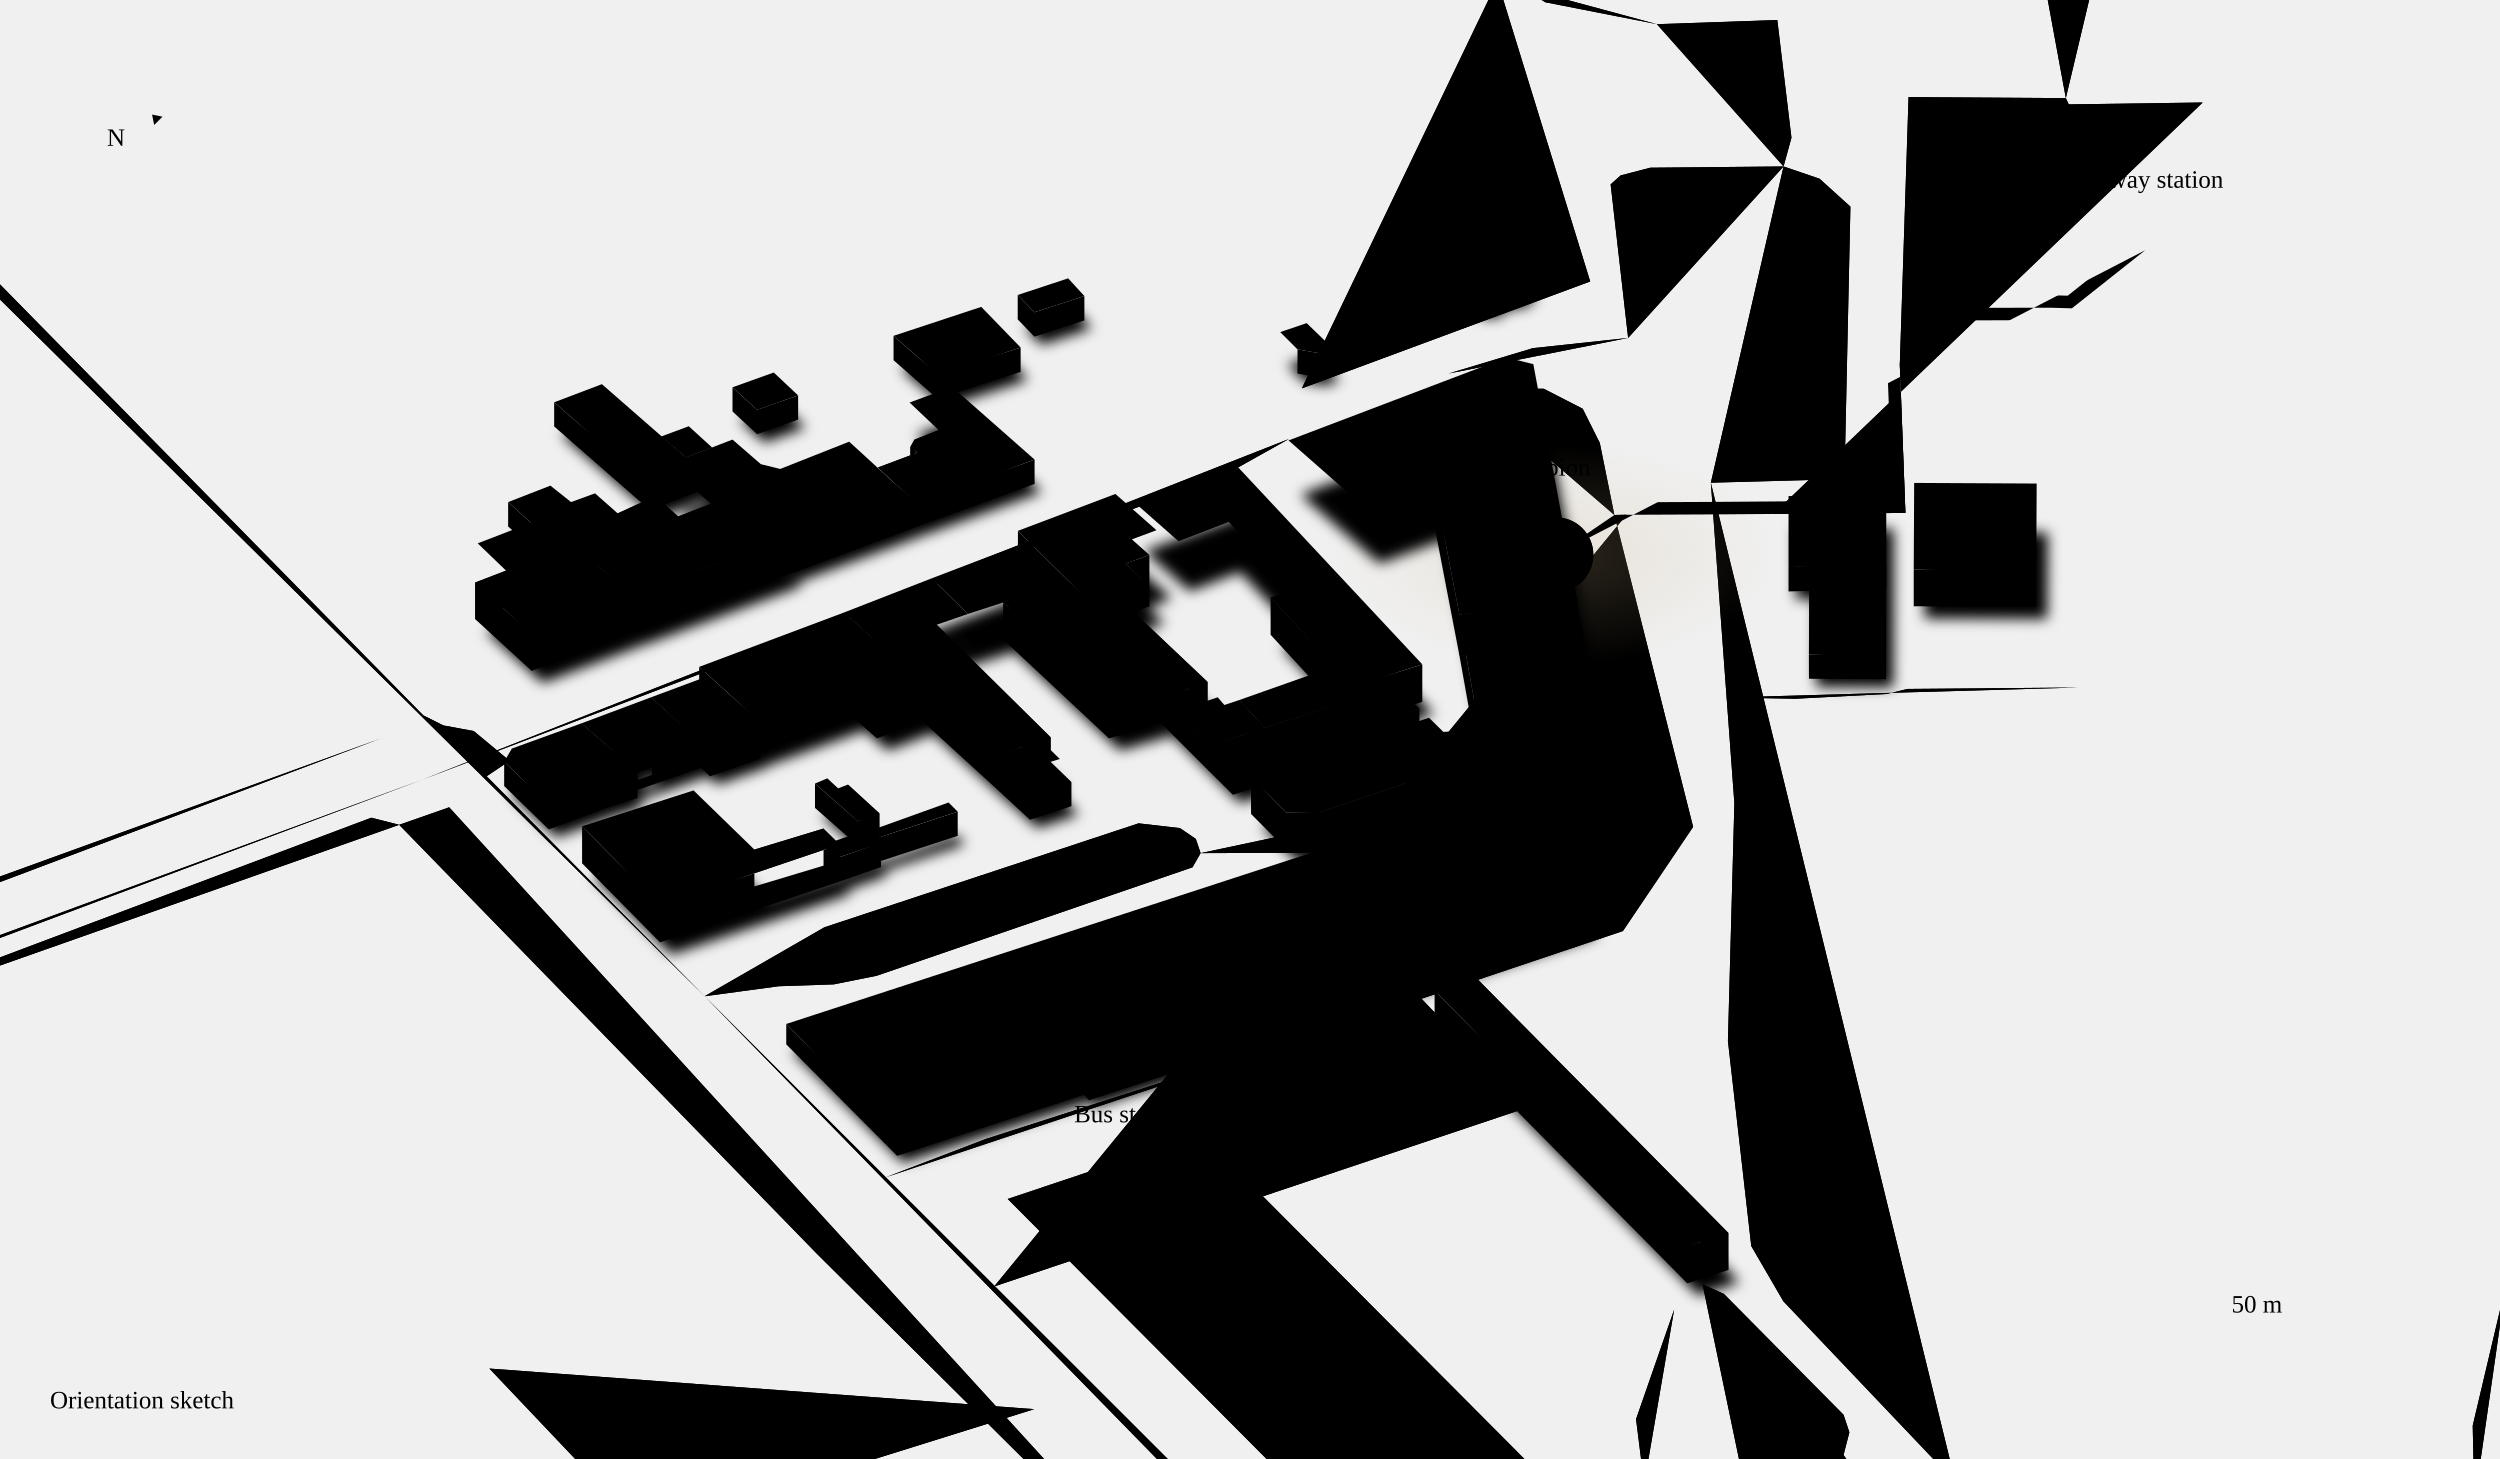
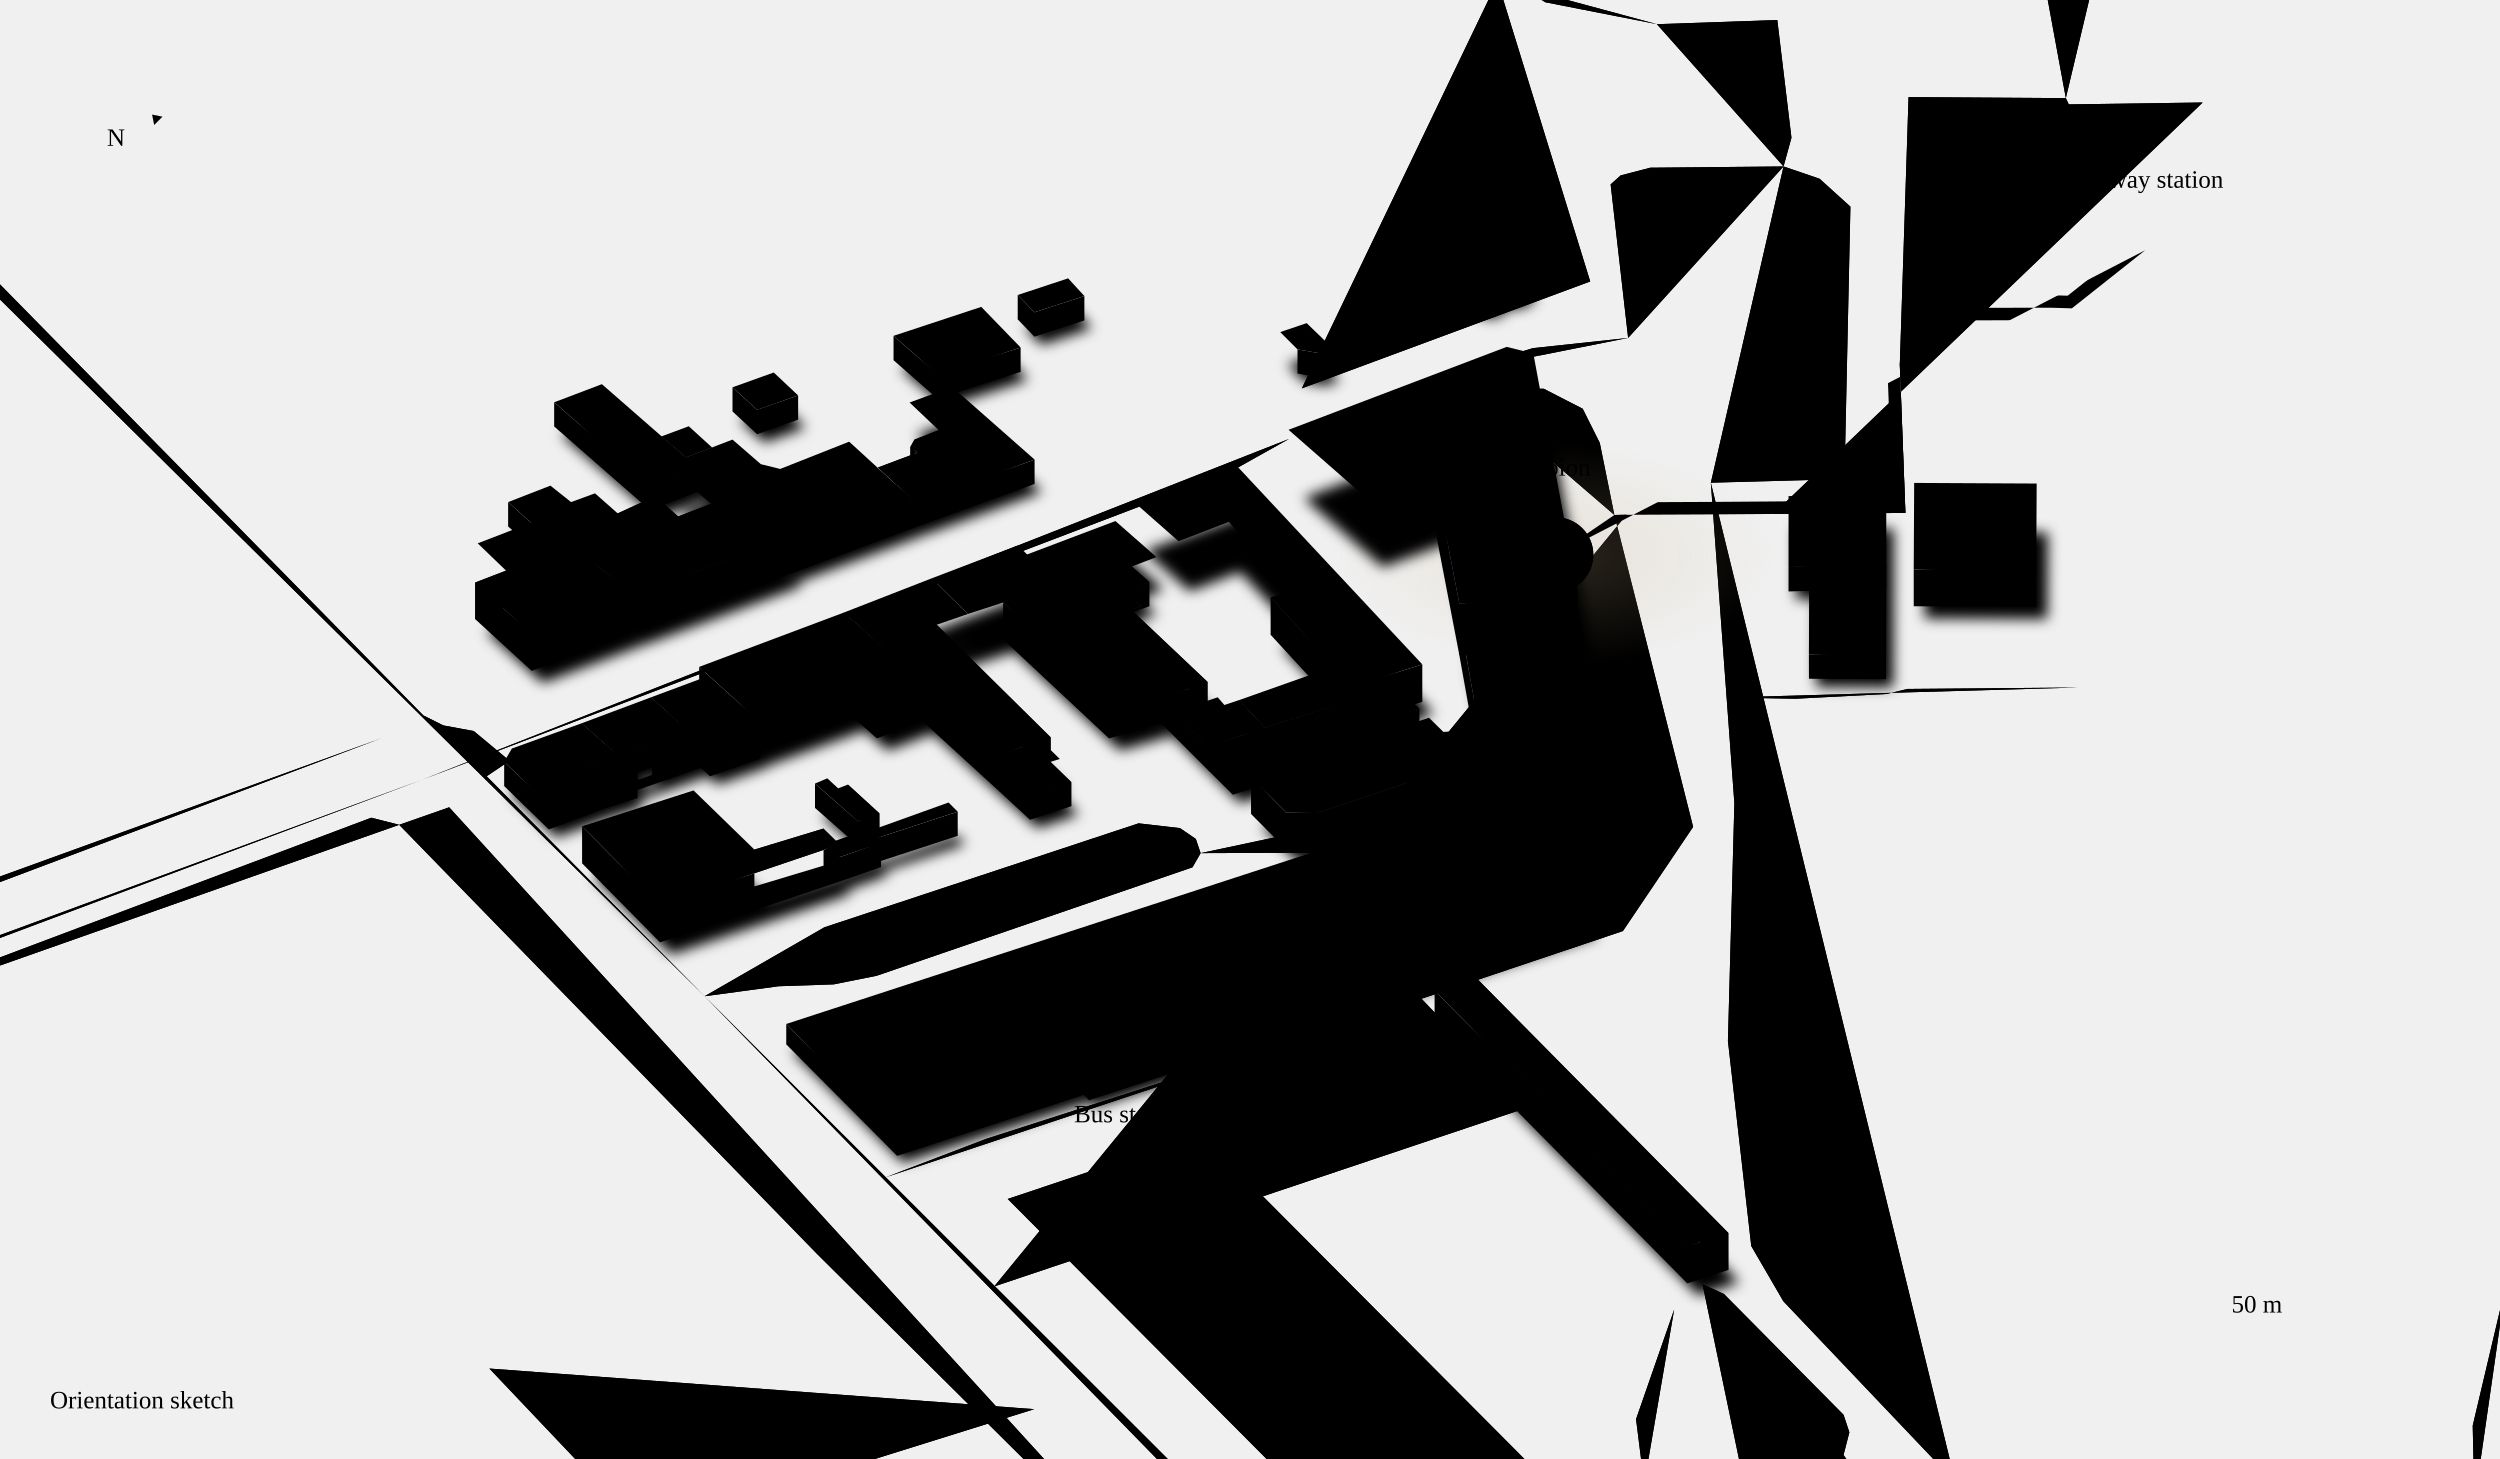
<svg xmlns="http://www.w3.org/2000/svg" viewBox="0 0 1200 700" class="map" role="img" aria-labelledby="mapTitle mapDesc">
  <defs>
    <radialGradient id="albionGlow">
      <stop offset="0%" stop-color="#c9b085" stop-opacity="0.22" />
      <stop offset="100%" stop-color="#c9b085" stop-opacity="0" />
    </radialGradient>
    <filter id="nearShadow" x="-20%" y="-20%" width="140%" height="140%">
      <feGaussianBlur stdDeviation="3" />
    </filter>
    <mask id="routeMask">
      <path class="route-mask" pathLength="1" d="M1029.7 120.1L994.5 148 984.1 147.7 920.9 147.8 913.9 147.8 911.9 175 914.6 246.2 909.7 246.2 851.2 246.7 824.4 246.9 780.7 247.1 774.9 247.2 774.9 247.2 746.8 266.3" fill="none" stroke="#fff" stroke-width="12" stroke-linecap="round" />
    </mask>
  </defs>
  <g class="roads">
    <path class="rc" d="M202.8 374.2L-247.5-83.6" stroke-width="8" />
    <path class="rr" d="M202.8 374.2L-247.5-83.6" stroke-width="6" stroke-opacity="0.12" pathLength="1" />
    <path class="rc" d="M974.5 1164.6L313 488.2" stroke-width="8" />
    <path class="rr" d="M974.5 1164.6L313 488.2" stroke-width="6" stroke-opacity="0.12" pathLength="1" />
    <path class="rc" d="M856.1 79.9L792.1 80.5 777.9 84.2 773.1 88.5 781.5 162.2" stroke-width="8" />
    <path class="rr" d="M856.1 79.9L792.1 80.5 777.9 84.2 773.1 88.5 781.5 162.2" stroke-width="6" stroke-opacity="0.12" pathLength="1" />
    <path class="rc" d="M821.2 231.7L832.5 385.6 829.4 499.7 840.6 598.1 856 624.6 938.6 711.5" stroke-width="8" />
    <path class="rr" d="M821.2 231.7L832.5 385.6 829.4 499.7 840.6 598.1 856 624.6 938.6 711.5" stroke-width="6" stroke-opacity="0.12" pathLength="1" />
    <path class="rc" d="M938.6 711.5L899.4 719.6 834.3 728.7 789.2 712.3" stroke-width="6" />
    <path class="rr" d="M938.6 711.5L899.4 719.6 834.3 728.7 789.2 712.3" stroke-width="4" stroke-opacity="0.09" pathLength="1" />
    <path class="rc" d="M622.9 -347.5L642.8-331.4 705.1-47.5" stroke-width="8" />
    <path class="rr" d="M622.9 -347.5L642.8-331.4 705.1-47.5" stroke-width="6" stroke-opacity="0.12" pathLength="1" />
    <path class="rc" d="M780.7 247.1L774.9 247.2 812.7 396.9 779 446.9 682.3 479.4 732.7 531.8 477.2 617.5" stroke-width="4" />
    <path class="rr rr-d" d="M780.7 247.1L774.9 247.2 812.7 396.9 779 446.9 682.3 479.4 732.7 531.8 477.2 617.5" stroke-width="2" stroke-opacity="0.08" pathLength="1" />
    <path class="rc" d="M789.2 712.3L785.3 681.2 803.6 628.6" stroke-width="6" />
    <path class="rr" d="M789.2 712.3L785.3 681.2 803.6 628.6" stroke-width="4" stroke-opacity="0.09" pathLength="1" />
    <path class="rc" d="M576.5 544.4L483.7 575.5 663 755.6 755.8 724.5" stroke-width="6" />
    <path class="rr" d="M576.5 544.4L483.7 575.5 663 755.6 755.8 724.5" stroke-width="4" stroke-opacity="0.09" pathLength="1" />
    <path class="rc" d="M-229.8 533.4L-173.1 515.1 202.8 374.2" stroke-width="8" />
    <path class="rr" d="M-229.8 533.4L-173.1 515.1 202.8 374.2" stroke-width="6" stroke-opacity="0.12" pathLength="1" />
    <path class="rc" d="M202.8 374.2L590.1 226.7 618.7 210.7" stroke-width="8" />
    <path class="rr" d="M202.8 374.2L590.1 226.7 618.7 210.7" stroke-width="6" stroke-opacity="0.12" pathLength="1" />
    <path class="rc" d="M689.8 -365.9L708.3-363.8 799.3-340.2 837.7-332.9 860.2-106.7 871.4-40.6 777.1-37.2 768.4-179.7 851.3-195.7" stroke-width="6" />
    <path class="rr" d="M689.8 -365.9L708.3-363.8 799.3-340.2 837.7-332.9 860.2-106.7 871.4-40.6 777.1-37.2 768.4-179.7 851.3-195.7" stroke-width="4" stroke-opacity="0.09" pathLength="1" />
    <path class="rc" d="M576.5 544.4L755.8 724.5" stroke-width="6" />
    <path class="rr" d="M576.5 544.4L755.8 724.5" stroke-width="4" stroke-opacity="0.09" pathLength="1" />
    <path class="rc" d="M532.2 559.2L711.5 739.3" stroke-width="6" />
    <path class="rr" d="M532.2 559.2L711.5 739.3" stroke-width="4" stroke-opacity="0.09" pathLength="1" />
    <path class="rc" d="M313 488.2L338.2 478.2 373.7 473.4 400.2 472.5 420.7 468.4 572.4 416.3 576.3 409.5 574 402.7 566.4 397.5 546.5 395.2 395.7 445.1 338.2 478.2" stroke-width="6" />
    <path class="rr" d="M313 488.2L338.2 478.2 373.7 473.4 400.2 472.5 420.7 468.4 572.4 416.3 576.3 409.5 574 402.7 566.4 397.5 546.5 395.2 395.7 445.1 338.2 478.2" stroke-width="4" stroke-opacity="0.09" pathLength="1" />
    <path class="rc" d="M938.6 711.5L953.1 727.3 970.2 761.1 976.7 1060.6 974.5 1164.6" stroke-width="8" />
    <path class="rr" d="M938.6 711.5L953.1 727.3 970.2 761.1 976.7 1060.6 974.5 1164.6" stroke-width="6" stroke-opacity="0.12" pathLength="1" />
    <path class="rc" d="M193.4 -225.3L618.7 210.7" stroke-width="8" />
    <path class="rr" d="M193.4 -225.3L618.7 210.7" stroke-width="6" stroke-opacity="0.12" pathLength="1" />
    <path class="rc" d="M683.5 508.5L576.5 544.4" stroke-width="6" />
    <path class="rr" d="M683.5 508.5L576.5 544.4" stroke-width="4" stroke-opacity="0.09" pathLength="1" />
    <path class="rc" d="M803.6 628.6L683.5 508.5" stroke-width="6" />
    <path class="rr" d="M803.6 628.6L683.5 508.5" stroke-width="4" stroke-opacity="0.09" pathLength="1" />
    <path class="rc" d="M695.3 179.3L735.8 167.1 781.5 162.2" stroke-width="8" />
    <path class="rr" d="M695.3 179.3L735.8 167.1 781.5 162.2" stroke-width="6" stroke-opacity="0.12" pathLength="1" />
    <path class="rc" d="M755.8 724.5L789.2 712.3" stroke-width="6" />
    <path class="rr" d="M755.8 724.5L789.2 712.3" stroke-width="4" stroke-opacity="0.09" pathLength="1" />
    <path class="rc" d="M856.1 79.9L859.9 66.1 853.1 9.6 795.3 11.6" stroke-width="6" />
    <path class="rr" d="M856.1 79.9L859.9 66.1 853.1 9.6 795.3 11.6" stroke-width="4" stroke-opacity="0.09" pathLength="1" />
    <path class="rc" d="M821.2 231.7L872.2 230.3 885.5 222.9 888.2 99.2 873.4 85.8 856.1 79.9" stroke-width="8" />
    <path class="rr" d="M821.2 231.7L872.2 230.3 885.5 222.9 888.2 99.2 873.4 85.8 856.1 79.9" stroke-width="6" stroke-opacity="0.12" pathLength="1" />
    <path class="rc" d="M808 759.4L630.7 814.1" stroke-width="6" />
    <path class="rr" d="M808 759.4L630.7 814.1" stroke-width="4" stroke-opacity="0.09" pathLength="1" />
    <path class="rc" d="M70.5 474.1L114.2 530.4" stroke-width="6" />
    <path class="rr" d="M70.5 474.1L114.2 530.4" stroke-width="4" stroke-opacity="0.09" pathLength="1" />
    <path class="rc" d="M260.7 434.1L86.1 491.5" stroke-width="6" />
    <path class="rr" d="M260.7 434.1L86.1 491.5" stroke-width="4" stroke-opacity="0.09" pathLength="1" />
    <path class="rc" d="M628.9 526.8L785.3 681.2" stroke-width="6" />
    <path class="rr" d="M628.9 526.8L785.3 681.2" stroke-width="4" stroke-opacity="0.09" pathLength="1" />
    <path class="rc" d="M795.3 11.6L800.7 56.8" stroke-width="6" />
    <path class="rr" d="M795.3 11.6L800.7 56.8" stroke-width="4" stroke-opacity="0.09" pathLength="1" />
    <path class="rc" d="M781.5 162.2L821.2 231.7" stroke-width="8" />
    <path class="rr" d="M781.5 162.2L821.2 231.7" stroke-width="6" stroke-opacity="0.12" pathLength="1" />
    <path class="rc" d="M742 70.6L915.9 64" stroke-width="4" />
    <path class="rr rr-d" d="M742 70.6L915.9 64" stroke-width="2" stroke-opacity="0.08" pathLength="1" />
    <path class="rc" d="M991.6 47.1L972.6-56 968.5-131.5 1034-131.4" stroke-width="4" />
    <path class="rr rr-d" d="M991.6 47.1L972.6-56 968.5-131.5 1034-131.4" stroke-width="2" stroke-opacity="0.08" pathLength="1" />
    <path class="rc" d="M828.5 334.8L861.8 335.4 905.6 333.1 915.5 330.7 997.8 330" stroke-width="4" />
    <path class="rr rr-d" d="M828.5 334.8L861.8 335.4 905.6 333.1 915.5 330.7 997.8 330" stroke-width="2" stroke-opacity="0.08" pathLength="1" />
    <path class="rc" d="M803.1 361.3L766.1 365.3 633.5 409.3 576.3 409.5" stroke-width="4" />
    <path class="rr rr-d" d="M803.1 361.3L766.1 365.3 633.5 409.3 576.3 409.5" stroke-width="2" stroke-opacity="0.08" pathLength="1" />
    <path class="rc" d="M682.3 479.4L473.2 546.7 425.1 565.1" stroke-width="4" />
    <path class="rr rr-d" d="M682.3 479.4L473.2 546.7 425.1 565.1" stroke-width="2" stroke-opacity="0.08" pathLength="1" />
    <path class="rc" d="M649 788.7L650.6 796.1" stroke-width="4" />
    <path class="rr rr-d" d="M649 788.7L650.6 796.1" stroke-width="2" stroke-opacity="0.08" pathLength="1" />
    <path class="rc" d="M643.4 790.4L649 788.7 338.2 478.2" stroke-width="4" />
    <path class="rr rr-d" d="M643.4 790.4L649 788.7 338.2 478.2" stroke-width="2" stroke-opacity="0.08" pathLength="1" />
    <path class="rc" d="M729.8 -6.1L741.8 1.1 795.3 11.6" stroke-width="4" />
    <path class="rr rr-d" d="M729.8 -6.1L741.8 1.1 795.3 11.6" stroke-width="2" stroke-opacity="0.07" pathLength="1" />
    <path class="rc" d="M709.6 -27.1L718.8-9.1 729.8-6.1" stroke-width="4" />
    <path class="rr rr-d" d="M709.6 -27.1L718.8-9.1 729.8-6.1" stroke-width="2" stroke-opacity="0.08" pathLength="1" />
    <path class="rc" d="M718.8 -9.1L763.3 135.1 624.9 186.4" stroke-width="4" />
    <path class="rr rr-d" d="M718.8 -9.1L763.3 135.1 624.9 186.4" stroke-width="2" stroke-opacity="0.08" pathLength="1" />
    <path class="rc" d="M598.9 -324.9L622-319 670.1-63" stroke-width="4" />
    <path class="rr rr-d" d="M598.9 -324.9L622-319 670.1-63" stroke-width="2" stroke-opacity="0.08" pathLength="1" />
    <path class="rc" d="M675 -329.3L706.3-114.4 729.8-6.1" stroke-width="4" />
    <path class="rr rr-d" d="M675 -329.3L706.3-114.4 729.8-6.1" stroke-width="2" stroke-opacity="0.07" pathLength="1" />
    <path class="rc" d="M624.9 186.4L577.1 204" stroke-width="4" />
    <path class="rr rr-d" d="M624.9 186.4L577.1 204" stroke-width="2" stroke-opacity="0.08" pathLength="1" />
    <path class="rc" d="M680.7 167.3L708.5 190" stroke-width="4" />
    <path class="rr rr-d" d="M680.7 167.3L708.5 190" stroke-width="2" stroke-opacity="0.08" pathLength="1" />
    <path class="rc" d="M871.9 -11.6L853.1 9.6" stroke-width="6" />
    <path class="rr" d="M871.9 -11.6L853.1 9.6" stroke-width="4" stroke-opacity="0.09" pathLength="1" />
    <path class="rc" d="M871.4 -40.6L871.9-11.6" stroke-width="6" />
    <path class="rr" d="M871.4 -40.6L871.9-11.6" stroke-width="4" stroke-opacity="0.09" pathLength="1" />
    <path class="rc" d="M1187.7 721.6L1186.9 684.3 1208.3 593.7 1205.2 556.2 1211.7 485.1 1207.2 440.4 1210.3 403.8 1224.5 339.6 1249.3 293.3" stroke-width="6" />
    <path class="rr" d="M1187.7 721.6L1186.9 684.3 1208.3 593.7 1205.2 556.2 1211.7 485.1 1207.2 440.4 1210.3 403.8 1224.5 339.6 1249.3 293.3" stroke-width="4" stroke-opacity="0.09" pathLength="1" />
    <path class="rc" d="M915.5 330.7L909.7 246.2" stroke-width="4" />
    <path class="rr rr-d" d="M915.5 330.7L909.7 246.2" stroke-width="2" stroke-opacity="0.08" pathLength="1" />
    <path class="rc" d="M981.9 246.5L995.9 246.5" stroke-width="4" />
    <path class="rr rr-d" d="M981.9 246.5L995.9 246.5" stroke-width="2" stroke-opacity="0.08" pathLength="1" />
    <path class="rc" d="M931.2 246.3L981.9 246.5" stroke-width="4" />
    <path class="rr rr-d" d="M931.2 246.3L981.9 246.5" stroke-width="2" stroke-opacity="0.08" pathLength="1" />
    <path class="rc" d="M914.6 246.2L931.2 246.3" stroke-width="4" />
    <path class="rr rr-d" d="M914.6 246.2L931.2 246.3" stroke-width="2" stroke-opacity="0.08" pathLength="1" />
    <path class="rc" d="M984.1 147.7L994.5 148" stroke-width="4" />
    <path class="rr rr-d" d="M984.1 147.7L994.5 148" stroke-width="2" stroke-opacity="0.08" pathLength="1" />
    <path class="rc" d="M920.9 147.8L984.1 147.7" stroke-width="6" />
    <path class="rr" d="M920.9 147.8L984.1 147.7" stroke-width="4" stroke-opacity="0.08" pathLength="1" />
    <path class="rc" d="M913.9 147.8L920.9 147.8" stroke-width="4" />
    <path class="rr rr-d" d="M913.9 147.8L920.9 147.8" stroke-width="2" stroke-opacity="0.08" pathLength="1" />
    <path class="rc" d="M650.6 796.1L653.2 799.8" stroke-width="4" />
    <path class="rr rr-d" d="M650.6 796.1L653.2 799.8" stroke-width="2" stroke-opacity="0.08" pathLength="1" />
    <path class="rc" d="M629.7 794.5L643.4 790.4" stroke-width="4" />
    <path class="rr rr-d" d="M629.7 794.5L643.4 790.4" stroke-width="2" stroke-opacity="0.08" pathLength="1" />
    <path class="rc" d="M605.3 802.2L629.7 794.5" stroke-width="4" />
    <path class="rr rr-d" d="M605.3 802.2L629.7 794.5" stroke-width="2" stroke-opacity="0.08" pathLength="1" />
    <path class="rc" d="M215.6 387.5L191.6 395.9 392.2 601.9 596.8 805.1" stroke-width="4" />
    <path class="rr rr-d" d="M215.6 387.5L191.6 395.9 392.2 601.9 596.8 805.1" stroke-width="2" stroke-opacity="0.08" pathLength="1" />
    <path class="rc" d="M234.9 656.9L309 735 496.4 676.4" stroke-width="6" />
    <path class="rr" d="M234.9 656.9L309 735 496.4 676.4" stroke-width="4" stroke-opacity="0.09" pathLength="1" />
    <path class="rc" d="M578.7 760.8L594.8 759 625.1 748.2" stroke-width="4" />
    <path class="rr rr-d" d="M578.7 760.8L594.8 759 625.1 748.2" stroke-width="2" stroke-opacity="0.08" pathLength="1" />
    <path class="rc" d="M449.2 589.3L465.4 584.1" stroke-width="4" />
    <path class="rr rr-d" d="M449.2 589.3L465.4 584.1" stroke-width="2" stroke-opacity="0.08" pathLength="1" />
    <path class="rc" d="M732.7 531.8L817.2 616.4" stroke-width="6" />
    <path class="rr" d="M732.7 531.8L817.2 616.4" stroke-width="4" stroke-opacity="0.08" pathLength="1" />
    <path class="rc" d="M465.4 584.1L625.1 748.2" stroke-width="6" />
    <path class="rr" d="M465.4 584.1L625.1 748.2" stroke-width="4" stroke-opacity="0.08" pathLength="1" />
    <path class="rc" d="M522.7 582.6L667.6 733.1" stroke-width="6" />
    <path class="rr" d="M522.7 582.6L667.6 733.1" stroke-width="4" stroke-opacity="0.08" pathLength="1" />
    <path class="rc" d="M567.6 569.1L712.6 718.6" stroke-width="6" />
    <path class="rr" d="M567.6 569.1L712.6 718.6" stroke-width="4" stroke-opacity="0.08" pathLength="1" />
    <path class="rc" d="M612.7 554.5L758.2 704.4" stroke-width="6" />
    <path class="rr" d="M612.7 554.5L758.2 704.4" stroke-width="4" stroke-opacity="0.08" pathLength="1" />
    <path class="rc" d="M681.6 532L778.3 632.6" stroke-width="6" />
    <path class="rr" d="M681.6 532L778.3 632.6" stroke-width="4" stroke-opacity="0.08" pathLength="1" />
    <path class="rc" d="M913.8 1079.7L926.1 1081.9 939.1 1080.7 951.8 1072.4 944.1 758.6 933.1 748.4 916.3 743.4 884.9 698.4 887.7 687.5 884.9 679.1 827.5 621.1 817.2 616.4" stroke-width="4" />
    <path class="rr rr-d" d="M913.8 1079.7L926.1 1081.9 939.1 1080.7 951.8 1072.4 944.1 758.6 933.1 748.4 916.3 743.4 884.9 698.4 887.7 687.5 884.9 679.1 827.5 621.1 817.2 616.4" stroke-width="2" stroke-opacity="0.08" pathLength="1" />
    <path class="rc" d="M52.5 646L-81 687" stroke-width="6" />
    <path class="rr" d="M52.5 646L-81 687" stroke-width="4" stroke-opacity="0.09" pathLength="1" />
    <path class="rc" d="M215.6 387.5L239.8 378.9" stroke-width="4" />
    <path class="rr rr-d" d="M215.6 387.5L239.8 378.9" stroke-width="2" stroke-opacity="0.08" pathLength="1" />
    <path class="rc" d="M183.2 354.3L577.1 204" stroke-width="4" />
    <path class="rr rr-d" d="M183.2 354.3L577.1 204" stroke-width="2" stroke-opacity="0.08" pathLength="1" />
    <path class="rc" d="M338.2 478.2L233.6 372.6 244.6 365.2 227.4 350.9 212.8 348.2 203.2 343.4-209-76.3-219.1-72.9" stroke-width="4" />
    <path class="rr rr-d" d="M338.2 478.2L233.6 372.6 244.6 365.2 227.4 350.9 212.8 348.2 203.2 343.4-209-76.3-219.1-72.9" stroke-width="2" stroke-opacity="0.08" pathLength="1" />
    <path class="rc" d="M670.1 -63L705.1-47.5" stroke-width="4" />
    <path class="rr rr-d" d="M670.1 -63L705.1-47.5" stroke-width="2" stroke-opacity="0.08" pathLength="1" />
    <path class="rc" d="M618.7 210.7L695.3 179.3" stroke-width="8" />
    <path class="rr" d="M618.7 210.7L695.3 179.3" stroke-width="6" stroke-opacity="0.12" pathLength="1" />
    <path class="rc" d="M851.2 246.7L780.7 247.1" stroke-width="4" />
    <path class="rr rr-d" d="M851.2 246.7L780.7 247.1" stroke-width="2" stroke-opacity="0.08" pathLength="1" />
    <path class="rc" d="M1057.3 49.2L993 50.1 991.6 47.1 916.1 46.6 911.9 175 914.6 246.2 851.2 246.7" stroke-width="4" />
    <path class="rr rr-d" d="M1057.3 49.2L993 50.1 991.6 47.1 916.1 46.6 911.9 175 914.6 246.2 851.2 246.7" stroke-width="2" stroke-opacity="0.08" pathLength="1" />
    <path class="rc" d="M774.9 247.2L767.9 212.6 759.7 196.2 741 186.6 728.5 186.5 710.8 191.6 708.5 190" stroke-width="4" />
    <path class="rr rr-d" d="M774.9 247.2L767.9 212.6 759.7 196.2 741 186.6 728.5 186.5 710.8 191.6 708.5 190" stroke-width="2" stroke-opacity="0.08" pathLength="1" />
    <path class="rc" d="M705.1 -47.5L709.6-27.1" stroke-width="8" />
    <path class="rr" d="M705.1 -47.5L709.6-27.1" stroke-width="6" stroke-opacity="0.12" pathLength="1" />
    <path class="rc" d="M313 488.2L202.8 374.2" stroke-width="8" />
    <path class="rr" d="M313 488.2L202.8 374.2" stroke-width="6" stroke-opacity="0.12" pathLength="1" />
    <path class="rc" d="M230.7 -220.6L624.9 186.4" stroke-width="4" />
    <path class="rr rr-d" d="M230.7 -220.6L624.9 186.4" stroke-width="2" stroke-opacity="0.08" pathLength="1" />
    <path class="rc" d="M-256.1 -61.4L160.2 363.2" stroke-width="4" />
    <path class="rr rr-d" d="M-256.1 -61.4L160.2 363.2" stroke-width="2" stroke-opacity="0.08" pathLength="1" />
    <path class="rc" d="M577.1 204L177.3-200.4" stroke-width="4" />
    <path class="rr rr-d" d="M577.1 204L177.3-200.4" stroke-width="2" stroke-opacity="0.08" pathLength="1" />
    <path class="rc" d="M244.6 365.2L710.8 191.6" stroke-width="4" />
    <path class="rr rr-d" d="M244.6 365.2L710.8 191.6" stroke-width="2" stroke-opacity="0.08" pathLength="1" />
    <path class="rc" d="M-237.2 506.7L-171.8 488.2 183.2 354.3" stroke-width="4" />
    <path class="rr rr-d" d="M-237.2 506.7L-171.8 488.2 183.2 354.3" stroke-width="2" stroke-opacity="0.08" pathLength="1" />
    <path class="rc" d="M-165.2 521.7L178.2 392.5 191.6 395.9" stroke-width="4" />
    <path class="rr rr-d" d="M-165.2 521.7L178.2 392.5 191.6 395.9" stroke-width="2" stroke-opacity="0.08" pathLength="1" />
  </g>
  <ellipse class="glow" cx="746.8" cy="266.3" rx="106.2" ry="53.1" fill="url(#albionGlow)" />
  <g class="shadows" filter="url(#nearShadow)">
    <path d="M727.1 134.1L737.5 142.6 733.1 147 721.5 149 720.9 152 712.4 152.7 702.1 144.2 727.1 134.1Z" />
    <path d="M492 157.2L516.2 149.2 524 157.6 500 165.4 492 157.2Z" />
    <path d="M432.4 176.8L474.5 162.8 493.4 182.3 453.5 195.2 432.4 176.8Z" />
    <path d="M643 182.6L636.5 185 626.3 183.2 618.1 174.9 630.7 170.6 643 182.6Z" />
    <path d="M386.6 205.3L366.9 212.3 355.1 201.4 374.9 194.4 386.6 205.3Z" />
    <path d="M440.1 208.7L460.5 201.2 500.1 236.1 443.1 256.9 424.9 239.9 443.8 232.9 440.5 230 442.5 226.4 454 222 440.1 208.7Z" />
    <path d="M345.3 230.3L332.7 235.1 320.9 225 334.1 220.1 345.3 230.3Z" />
    <path d="M338.3 240L315.5 248.7 269.5 208.6 292.4 199.9 338.3 240Z" />
    <path d="M332.7 235.1L355.1 226.6 368.7 238.4 378 240.6 411.1 227.6 443.1 256.9 383.2 279.2 332.7 235.1Z" />
    <path d="M262.9 270.6L247.4 256.5 267.7 248.6 277.7 256.5 289.1 252.3 305.5 266.9 274.1 279.9 262.9 270.6Z" />
-     <path d="M706.3 320.9L694.3 258.6 662.2 270.5 624.3 237.4 729 197.6 741.8 200.7 763.4 316.2 706.3 320.9Z" />
+     <path d="M707.9 322.6L695.9 260.3 663.7 272.2 625.9 239 730.5 199.3 743.4 202.4 764.9 317.9 707.9 322.6Z" />
    <path d="M340.1 242L385 281.2 309.3 309.5 276 282 317.2 263.1 322.3 264 330.8 271.7 348.4 264.8 327.6 246.8 340.1 242Z" />
    <path d="M908.9 253.8L908.9 286.4 862 287.7 862 253.6 908.9 253.8Z" />
    <path d="M923.8 296.8L924.1 255.2 982.9 255.6 982.7 297.1 923.8 296.8Z" />
-     <path d="M550.7 291.7L559.1 299.1 547.6 303.3 555.2 310.9 529.1 320.4 496 287.6 542.8 269.9 562.5 287.2 550.7 291.7Z" />
+     <path d="M546.9 287.4L555.2 294.9 543.7 299 551.3 306.6 525.2 316.1 492.1 283.3 538.9 265.6 558.6 283 546.9 287.4Z" />
    <path d="M248.1 297.2L234.5 284.1 264.7 272.5 309.2 309.4 260.5 327.8 233.4 303 248.1 297.2Z" />
    <path d="M871.9 287.8L871.9 286.2 908.9 286.4 908.8 329.9 871.8 329.7 871.9 287.8Z" />
    <path d="M667 349.6L652.9 335 642.4 340.1 615.3 310.6 626 307.3 595.2 274.5 571.1 283.8 549.3 264.5 598.2 246.6 688.1 342.8 667 349.6Z" />
    <path d="M562.7 353L537.6 360.2 486.9 312.7 469.9 318.2 452.5 301.1 493.9 285.3 562.7 353Z" />
    <path d="M546.5 308.3L583.1 342.8 560.9 351.1 525.2 316.1 546.5 308.3Z" />
    <path d="M452.5 301.2L469.9 318.2 454.9 323.5 509.6 377.5 485 385.8 410.4 317.6 452.5 301.2Z" />
    <path d="M665.1 347.5L610.6 365 598.1 351.7 651 332.9 665.1 347.5Z" />
    <path d="M762.9 315.7L772.6 368.5 717.8 386.7 705.8 320.4 762.9 315.7Z" />
    <path d="M367.6 367.8L340.9 343.6 410.4 317.6 448.5 351.6 426.2 360.2 415.1 350.5 367.6 367.8Z" />
    <path d="M583.5 373.6L560.9 351.1 573.2 346.6 580 352.9 588 350.3 591.2 354 598.1 351.7 610.6 365 583.5 373.6Z" />
    <path d="M674.1 344.5L684.8 355.7 595.3 385.4 583.5 373.6 674.1 344.5Z" />
    <path d="M368.5 368.1L344.3 376.5 316 350.3 339.1 341.7 368.5 368.1Z" />
    <path d="M306.8 375.8L300.1 378.2 282.6 362.7 316 350.3 333.1 365.9 306.8 375.8Z" />
    <path d="M300.1 378.2L306.8 375.8 309.9 378.2 316.5 375.7 313.8 373.1 333.1 365.9 340.1 372.3 306.3 384.2 300.1 378.2Z" />
    <path d="M285.2 383.5L293.9 392 266.9 401.9 245.5 381.2 249.3 374.9 282.6 362.7 300.1 378.2 285.2 383.5Z" />
    <path d="M306.3 384.2L309.4 387 293.9 392 285.2 383.5 300.1 378.2 306.3 384.2Z" />
    <path d="M517.8 390.9L497.9 397.4 483.2 383.8 507.8 375.5 512.2 379.8 507.7 381.3 517.8 390.9Z" />
    <path d="M605.8 396.5L691.2 368 698.1 374.7 715.1 373.9 717.7 386.6 639.3 413.1 622.6 413.4 605.8 396.5Z" />
    <path d="M394.7 391.6L400.6 389.2 405.8 393.9 410.5 392.1 425.6 406 415.4 409.9 394.7 391.6Z" />
    <path d="M463.2 405.1L424.4 417.8 420.4 414.5 458.8 400.8 463.2 405.1Z" />
    <path d="M400.4 420.5L419.8 413.8 426.4 420 406.6 427 400.4 420.5Z" />
    <path d="M284.8 420.3L338.3 403.1 367.4 431.4 400.6 421.3 408.4 429 322.2 458.2 284.8 420.3Z" />
    <path d="M433.5 558L380.3 504.5 731.2 390 758.2 417.3 740.9 422.9 766.9 449.1 569.9 513.5 572.4 516 525.6 531.3 523.1 528.8 433.5 558Z" />
    <path d="M694 499.2L713.6 492.8 834.9 615.5 815.3 621.9 694 499.2Z" />
  </g>
  <g class="buildings">
    <g class="b" style="--d:0">
      <path class="wd" d="M733.9 138.7L729.6 143.2 729.6 131.5 733.9 127ZM729.6 143.2L718 145.2 718 133.5 729.6 131.5ZM717.4 148.2L708.9 148.9 708.9 137.2 717.4 136.5ZM708.9 148.9L698.6 140.4 698.6 128.7 708.9 137.2Z" />
      <path class="wl" d="M718 145.2L717.4 148.2 717.4 136.5 718 133.5Z" />
      <path class="rf" d="M723.6 118.6L733.9 127 729.6 131.5 718 133.5 717.4 136.5 708.9 137.2 698.6 128.7 723.6 118.6Z" />
    </g>
    <g class="b" style="--d:0">
      <path class="wd" d="M520.5 153.8L496.5 161.6 496.5 149.9 520.5 142.1ZM496.5 161.6L488.5 153.3 488.5 141.6 496.5 149.9Z" />
      <path class="rf" d="M488.5 141.6L512.7 133.6 520.5 142.1 496.5 149.9 488.5 141.6Z" />
    </g>
    <g class="b" style="--d:1">
      <path class="wd" d="M489.9 178.5L450 191.4 450 179.7 489.9 166.8ZM450 191.4L428.9 172.9 428.9 161.2 450 179.7Z" />
      <path class="rf" d="M428.9 161.2L471 147.3 489.9 166.8 450 179.7 428.9 161.2Z" />
    </g>
    <g class="b" style="--d:1">
      <path class="wd" d="M639.5 178.7L633 181.2 633 169.5 639.5 167ZM633 181.2L622.8 179.3 622.8 167.7 633 169.5Z" />
      <path class="rf" d="M639.5 167L633 169.5 622.8 167.7 614.5 159.4 627.2 155.1 639.5 167Z" />
    </g>
    <g class="b" style="--d:2">
      <path class="wd" d="M383.1 201.4L363.4 208.4 363.4 196.7 383.1 189.8ZM363.4 208.4L351.6 197.5 351.6 185.9 363.4 196.7Z" />
      <path class="rf" d="M383.1 189.8L363.4 196.7 351.6 185.9 371.4 178.8 383.1 189.8Z" />
    </g>
    <g class="b" style="--d:3">
      <path class="wd" d="M496.6 232.3L439.6 253 439.6 241.3 496.6 220.6ZM439.6 253L421.4 236.1 421.4 224.4 439.6 241.3ZM421.4 236.1L440.3 229 440.3 217.3 421.4 224.4ZM440.3 229L437 226.1 437 214.5 440.3 217.3Z" />
      <path class="wl" d="M437 226.1L439 222.6 439 210.9 437 214.5Z" />
      <path class="rf" d="M436.6 193.2L457 185.7 496.6 220.6 439.6 241.3 421.4 224.4 440.3 217.3 437 214.5 439 210.9 450.5 206.4 436.6 193.2Z" />
    </g>
    <g class="b" style="--d:3">
      <path class="wd" d="M341.8 226.5L329.2 231.3 329.2 219.6 341.8 214.8ZM329.2 231.3L317.4 221.1 317.4 209.5 329.2 219.6Z" />
      <path class="rf" d="M341.8 214.8L329.2 219.6 317.4 209.5 330.6 204.6 341.8 214.8Z" />
    </g>
    <g class="b" style="--d:4">
      <path class="wd" d="M334.8 236.1L312 244.9 312 233.2 334.8 224.5ZM312 244.9L266 204.7 266 193.1 312 233.2Z" />
      <path class="rf" d="M334.8 224.5L312 233.2 266 193.1 288.9 184.4 334.8 224.5Z" />
    </g>
    <g class="b" style="--d:5">
      <path class="wd" d="M439.6 253L379.7 275.3 379.7 263.6 439.6 241.3ZM379.7 275.3L329.2 231.3 329.2 219.6 379.7 263.6Z" />
      <path class="rf" d="M329.2 219.6L351.6 211 365.2 222.8 374.5 225.1 407.6 212 439.6 241.3 379.7 263.6 329.2 219.6Z" />
    </g>
    <g class="b" style="--d:5">
      <path class="wd" d="M259.4 266.7L243.9 252.7 243.9 241 259.4 255ZM302 263L270.6 276.1 270.6 264.4 302 251.3ZM270.6 276.1L259.4 266.7 259.4 255 270.6 264.4Z" />
      <path class="rf" d="M259.4 255L243.9 241 264.2 233.1 274.1 241 285.6 236.8 302 251.3 270.6 264.4 259.4 255Z" />
    </g>
-     <g class="b" style="--d:6">
-       <path class="wd" d="M700.5 314.5L688.5 252.2 688.5 232.7 700.5 294.9ZM757.5 309.8L700.5 314.5 700.5 294.9 757.5 290.2Z" />
-       <path class="rf" d="M700.5 294.9L688.5 232.7 656.3 244.6 618.5 211.4 723.2 171.6 736 174.8 757.5 290.2 700.5 294.9Z" />
+     <g class="b b-a" style="--d:6">
+       <path class="wd" d="M700.5 314.5L688.5 252.2 688.5 227.6 700.5 289.8ZM757.5 309.8L700.5 314.5 700.5 289.8 757.5 285.1Z" />
+       <path class="rf rf-a" d="M700.5 289.8L688.5 227.6 656.3 239.4 618.5 206.3 723.2 166.5 736 169.7 757.5 285.1 700.5 289.8Z" />
    </g>
    <g class="b" style="--d:7">
      <path class="wd" d="M379.7 275.3L304 303.6 304 285.8 379.7 257.5ZM304 303.6L270.6 276.1 270.6 258.3 304 285.8ZM316.9 258.2L325.5 265.8 325.5 247.9 316.9 240.3ZM325.5 265.8L343.1 258.9 343.1 241.1 325.5 247.9Z" />
      <path class="wl" d="M270.6 276.1L311.8 257.2 311.8 239.4 270.6 258.3Z" />
      <path class="rf" d="M334.8 218.3L379.7 257.5 304 285.8 270.6 258.3 311.8 239.4 316.9 240.3 325.5 247.9 343.1 241.1 322.2 223.1 334.8 218.3Z" />
    </g>
    <g class="b" style="--d:7">
      <path class="wd" d="M905.4 250L905.4 282.5 905.4 270.8 905.4 238.3ZM905.4 282.5L858.5 283.9 858.5 272.2 905.4 270.8Z" />
      <path class="wl" d="M858.5 283.9L858.5 249.8 858.5 238.1 858.5 272.2Z" />
      <path class="rf" d="M905.4 238.3L905.4 270.8 858.5 272.2 858.5 238.1 905.4 238.3Z" />
    </g>
    <g class="b" style="--d:8">
      <path class="wd" d="M977.4 291.3L918.6 291 918.6 273.4 977.4 273.7Z" />
      <path class="rf" d="M918.6 273.4L918.8 231.8 977.6 232.1 977.4 273.7 918.6 273.4Z" />
    </g>
-     <g class="b b-a" style="--d:8">
-       <path class="wd" d="M551.7 291L540.2 295.1 540.2 270.5 551.7 266.4ZM540.2 295.1L547.8 302.7 547.8 278.1 540.2 270.5ZM547.8 302.7L521.7 312.3 521.7 287.6 547.8 278.1ZM521.7 312.3L488.6 279.4 488.6 254.8 521.7 287.6Z" />
-       <path class="rf rf-a" d="M543.3 258.9L551.7 266.4 540.2 270.5 547.8 278.1 521.7 287.6 488.6 254.8 535.4 237.1 555.1 254.5 543.3 258.9Z" />
+     <g class="b" style="--d:8">
+       <path class="wd" d="M551.7 291L540.2 295.1 540.2 283.5 551.7 279.3ZM540.2 295.1L547.8 302.7 547.8 291 540.2 283.5ZM547.8 302.7L521.7 312.3 521.7 300.6 547.8 291ZM521.7 312.3L488.6 279.4 488.6 267.8 521.7 300.6Z" />
+       <path class="rf" d="M543.3 271.9L551.7 279.3 540.2 283.5 547.8 291 521.7 300.6 488.6 267.8 535.4 250.1 555.1 267.4 543.3 271.9Z" />
    </g>
    <g class="b" style="--d:9">
      <path class="wd" d="M304 303.6L255.2 322 255.2 304.4 304 286.1ZM255.2 322L228.1 297.2 228.1 279.6 255.2 304.4Z" />
      <path class="wl" d="M228.1 297.2L242.9 291.4 242.9 273.9 228.1 279.6Z" />
      <path class="rf" d="M242.9 273.9L229.3 260.8 259.4 249.2 304 286.1 255.2 304.4 228.1 279.6 242.9 273.9Z" />
    </g>
    <g class="b" style="--d:10">
      <path class="wd" d="M905.4 282.5L905.3 326 905.3 314.3 905.4 270.8ZM905.3 326L868.3 325.8 868.3 314.2 905.3 314.3Z" />
      <path class="wl" d="M868.3 325.8L868.4 283.9 868.4 272.2 868.3 314.2Z" />
      <path class="rf" d="M868.4 272.2L868.4 270.7 905.4 270.8 905.3 314.3 868.3 314.2 868.4 272.2Z" />
    </g>
-     <g class="b b-n" style="--d:10">
+     <g class="b" style="--d:10">
      <path class="wd" d="M647.5 329.1L637 334.1 637 316.1 647.5 311ZM637 334.1L609.9 304.7 609.9 286.7 637 316.1ZM682.7 336.9L661.6 343.6 661.6 325.6 682.7 318.9Z" />
      <path class="wl" d="M661.6 343.6L647.5 329.1 647.5 311 661.6 325.6Z" />
      <path class="rf" d="M661.6 325.6L647.5 311 637 316.1 609.9 286.7 620.6 283.4 589.8 250.5 565.7 259.8 543.9 240.6 592.8 222.7 682.7 318.9 661.6 325.6Z" />
    </g>
-     <g class="b b-n" style="--d:11">
+     <g class="b" style="--d:11">
      <path class="wd" d="M557.4 347.2L532.3 354.4 532.3 336.7 557.4 329.5ZM532.3 354.4L481.5 306.9 481.5 289.2 532.3 336.7Z" />
      <path class="rf" d="M557.4 329.5L532.3 336.7 481.5 289.2 464.6 294.7 447.2 277.6 488.6 261.8 557.4 329.5Z" />
    </g>
-     <g class="b b-n" style="--d:12">
+     <g class="b" style="--d:12">
      <path class="wd" d="M579.6 338.9L557.4 347.2 557.4 335.5 579.6 327.3ZM557.4 347.2L521.7 312.3 521.7 300.6 557.4 335.5Z" />
      <path class="wl" d="M543 304.4L579.6 338.9 579.6 327.3 543 292.7Z" />
      <path class="rf" d="M543 292.7L579.6 327.3 557.4 335.5 521.7 300.6 543 292.7Z" />
    </g>
-     <g class="b b-n" style="--d:12">
+     <g class="b" style="--d:12">
      <path class="wd" d="M504.3 371.7L479.7 379.9 479.7 362.2 504.3 353.9ZM479.7 379.9L405.1 311.7 405.1 294 479.7 362.2Z" />
      <path class="wl" d="M449.6 317.7L504.3 371.7 504.3 353.9 449.6 299.9Z" />
      <path class="rf" d="M447.2 277.6L464.6 294.7 449.6 299.9 504.3 353.9 479.7 362.2 405.1 294 447.2 277.6Z" />
    </g>
    <g class="b" style="--d:13">
      <path class="wd" d="M661.6 343.6L607.1 361.1 607.1 349.4 661.6 331.9ZM607.1 361.1L594.6 347.8 594.6 336.1 607.1 349.4Z" />
      <path class="rf" d="M661.6 331.9L607.1 349.4 594.6 336.1 647.5 317.4 661.6 331.9Z" />
    </g>
-     <g class="b" style="--d:14">
+     <g class="b b-n" style="--d:14">
      <path class="wd" d="M767.2 362.6L712.4 380.8 712.4 362.9 767.2 344.7ZM712.4 380.8L700.5 314.5 700.5 296.5 712.4 362.9Z" />
      <path class="wl" d="M757.5 309.8L767.2 362.6 767.2 344.7 757.5 291.9Z" />
      <path class="rf" d="M757.5 291.9L767.2 344.7 712.4 362.9 700.5 296.5 757.5 291.9Z" />
    </g>
    <g class="b" style="--d:14">
      <path class="wd" d="M362.3 362L335.6 337.8 335.6 320.1 362.3 344.3ZM443.2 345.8L420.9 354.4 420.9 336.7 443.2 328.1ZM409.8 344.6L362.3 362 362.3 344.3 409.8 326.9Z" />
      <path class="wl" d="M420.9 354.4L409.8 344.6 409.8 326.9 420.9 336.7Z" />
      <path class="rf" d="M362.3 344.3L335.6 320.1 405.1 294 443.2 328.1 420.9 336.7 409.8 326.9 362.3 344.3Z" />
    </g>
    <g class="b" style="--d:15">
      <path class="wd" d="M580 369.8L557.4 347.2 557.4 335.5 580 358.1ZM607.1 361.1L580 369.8 580 358.1 607.1 349.4Z" />
      <path class="wl" d="M594.6 347.8L607.1 361.1 607.1 349.4 594.6 336.1Z" />
      <path class="rf" d="M580 358.1L557.4 335.5 569.7 331 576.5 337.4 584.5 334.7 587.7 338.4 594.6 336.1 607.1 349.4 580 358.1Z" />
    </g>
    <g class="b" style="--d:16">
      <path class="wd" d="M681.3 351.9L591.8 381.5 591.8 369.8 681.3 340.2ZM591.8 381.5L580 369.8 580 358.1 591.8 369.8Z" />
      <path class="rf" d="M670.5 329L681.3 340.2 591.8 369.8 580 358.1 670.5 329Z" />
    </g>
    <g class="b" style="--d:16">
      <path class="wd" d="M365 364.2L340.8 372.6 340.8 360.9 365 352.5ZM340.8 372.6L312.5 346.4 312.5 334.7 340.8 360.9Z" />
      <path class="rf" d="M365 352.5L340.8 360.9 312.5 334.7 335.6 326.1 365 352.5Z" />
    </g>
    <g class="b" style="--d:17">
      <path class="wd" d="M303.3 371.9L296.6 374.3 296.6 362.6 303.3 360.2ZM296.6 374.3L279.1 358.9 279.1 347.2 296.6 362.6ZM329.6 362L303.3 371.9 303.3 360.2 329.6 350.3Z" />
      <path class="rf" d="M303.3 360.2L296.6 362.6 279.1 347.2 312.5 334.7 329.6 350.3 303.3 360.2Z" />
    </g>
    <g class="b" style="--d:17">
      <path class="wd" d="M303.3 371.9L306.4 374.3 306.4 362.7 303.3 360.2ZM306.4 374.3L313 371.9 313 360.2 306.4 362.7ZM336.6 368.5L302.8 380.3 302.8 368.7 336.6 356.8ZM302.8 380.3L296.6 374.3 296.6 362.6 302.8 368.7Z" />
      <path class="wl" d="M296.6 374.3L303.3 371.9 303.3 360.2 296.6 362.6Z" />
      <path class="rf" d="M296.6 362.6L303.3 360.2 306.4 362.7 313 360.2 310.2 357.5 329.6 350.3 336.6 356.8 302.8 368.7 296.6 362.6Z" />
    </g>
    <g class="b" style="--d:18">
      <path class="wd" d="M290.4 388.1L263.4 398.1 263.4 386.4 290.4 376.4ZM263.4 398.1L242 377.3 242 365.6 263.4 386.4Z" />
      <path class="wl" d="M281.7 379.6L290.4 388.1 290.4 376.4 281.7 368Z" />
      <path class="rf" d="M281.7 368L290.4 376.4 263.4 386.4 242 365.6 245.7 359.3 279.1 347.2 296.6 362.6 281.7 368Z" />
    </g>
    <g class="b" style="--d:19">
      <path class="wd" d="M305.9 383.1L290.4 388.1 290.4 376.4 305.9 371.5ZM290.4 388.1L281.7 379.6 281.7 368 290.4 376.4Z" />
      <path class="wl" d="M302.8 380.3L305.9 383.1 305.9 371.5 302.8 368.7Z" />
      <path class="rf" d="M302.8 368.7L305.9 371.5 290.4 376.4 281.7 368 296.6 362.6 302.8 368.7Z" />
    </g>
    <g class="b" style="--d:19">
      <path class="wd" d="M514.2 387L494.4 393.5 494.4 381.8 514.2 375.4ZM494.4 393.5L479.7 379.9 479.7 368.3 494.4 381.8Z" />
      <path class="wl" d="M504.2 377.4L514.2 387 514.2 375.4 504.2 365.7Z" />
      <path class="rf" d="M514.2 375.4L494.4 381.8 479.7 368.3 504.3 360 508.7 364.3 504.2 365.7 514.2 375.4Z" />
    </g>
    <g class="b" style="--d:20">
      <path class="wd" d="M712.4 380.8L634 407.3 634 389.7 712.4 363.2ZM634 407.3L617.3 407.6 617.3 390 634 389.7ZM617.3 407.6L600.5 390.7 600.5 373 617.3 390Z" />
      <path class="rf" d="M600.5 373L685.9 344.5 692.8 351.3 709.8 350.5 712.4 363.2 634 389.7 617.3 390 600.5 373Z" />
    </g>
    <g class="b" style="--d:21">
      <path class="wd" d="M422.1 402.1L411.9 406 411.9 394.3 422.1 390.4ZM411.9 406L391.2 387.8 391.2 376.1 411.9 394.3Z" />
      <path class="wl" d="M407 388.3L422.1 402.1 422.1 390.4 407 376.6Z" />
      <path class="rf" d="M391.2 376.1L397.1 373.6 402.3 378.4 407 376.6 422.1 390.4 411.9 394.3 391.2 376.1Z" />
    </g>
    <g class="b" style="--d:21">
      <path class="wd" d="M459.7 401.2L420.9 413.9 420.9 402.3 459.7 389.6ZM420.9 413.9L416.9 410.7 416.9 399 420.9 402.3Z" />
      <path class="rf" d="M459.7 389.6L420.9 402.3 416.9 399 455.3 385.2 459.7 389.6Z" />
    </g>
    <g class="b" style="--d:22">
      <path class="wd" d="M422.9 416.2L403.1 423.1 403.1 411.4 422.9 404.5ZM403.1 423.1L396.9 416.7 396.9 405 403.1 411.4Z" />
      <path class="rf" d="M396.9 405L416.3 398.2 422.9 404.5 403.1 411.4 396.9 405Z" />
    </g>
    <g class="b" style="--d:23">
      <path class="wd" d="M362.1 425.5L395.3 415.5 395.3 397.7 362.1 407.8ZM403.1 423.1L316.8 452.3 316.8 434.5 403.1 405.3ZM316.8 452.3L279.4 414.4 279.4 396.6 316.8 434.5Z" />
      <path class="rf" d="M279.4 396.6L332.9 379.4 362.1 407.8 395.3 397.7 403.1 405.3 316.8 434.5 279.4 396.6Z" />
    </g>
    <g class="b" style="--d:23">
      <path class="wd" d="M430.6 554.8L377.4 501.3 377.4 491.5 430.6 545ZM567 510.3L569.5 512.8 569.5 503 567 500.5ZM569.5 512.8L522.7 528.1 522.7 518.3 569.5 503ZM522.7 528.1L520.2 525.5 520.2 515.8 522.7 518.3ZM520.2 525.5L430.6 554.8 430.6 545 520.2 515.8Z" />
      <path class="rf" d="M430.6 545L377.4 491.5 728.3 377.1 755.2 404.4 738 410 764 436.2 567 500.5 569.5 503 522.7 518.3 520.2 515.8 430.6 545Z" />
    </g>
    <g class="b" style="--d:24">
      <path class="wd" d="M829.6 609.6L809.9 616 809.9 598.2 829.6 591.8ZM809.9 616L688.6 493.3 688.6 475.5 809.9 598.2Z" />
      <path class="wl" d="M708.3 486.9L829.6 609.6 829.6 591.8 708.3 469.1Z" />
      <path class="rf" d="M688.6 475.5L708.3 469.1 829.6 591.8 809.9 598.2 688.6 475.5Z" />
    </g>
  </g>
  <path class="route" mask="url(#routeMask)" d="M1029.7 120.1L994.5 148 984.1 147.7 920.9 147.8 913.9 147.8 911.9 175 914.6 246.2 909.7 246.2 851.2 246.7 824.4 246.9 780.7 247.1 774.9 247.2 774.9 247.2 746.8 266.3" />
  <g class="here">
    <circle cx="746.8" cy="266.3" r="18" class="halo" />
    <circle cx="746.8" cy="266.3" r="18" class="pulse" />
    <circle cx="746.8" cy="266.3" r="9" class="dot" />
  </g>
  <text class="label" x="1029.7" y="90.1" text-anchor="middle">Railway station</text>
  <text class="label" x="542.4" y="538.7" text-anchor="middle">Bus station</text>
+   <text class="label label-sm" x="660.1" y="403.7" text-anchor="middle">Billa</text>
  <text class="here-label" x="746.8" y="228.3" text-anchor="middle">Albion</text>
  <g class="chrome">
    <path d="M1006.7 640h153.3M1006.7 636v8M1160 636v8" />
    <text class="chrome-text" x="1083.3" y="630" text-anchor="middle">50 m</text>
    <path d="M64 64L78 56" />
    <path d="M78 56l-5 -1 1 5Z" class="chrome-fill" />
    <text class="chrome-text" x="60" y="70" text-anchor="end">N</text>
  </g>
  <text class="note" x="24" y="676" text-anchor="start">Orientation sketch</text>
</svg>
